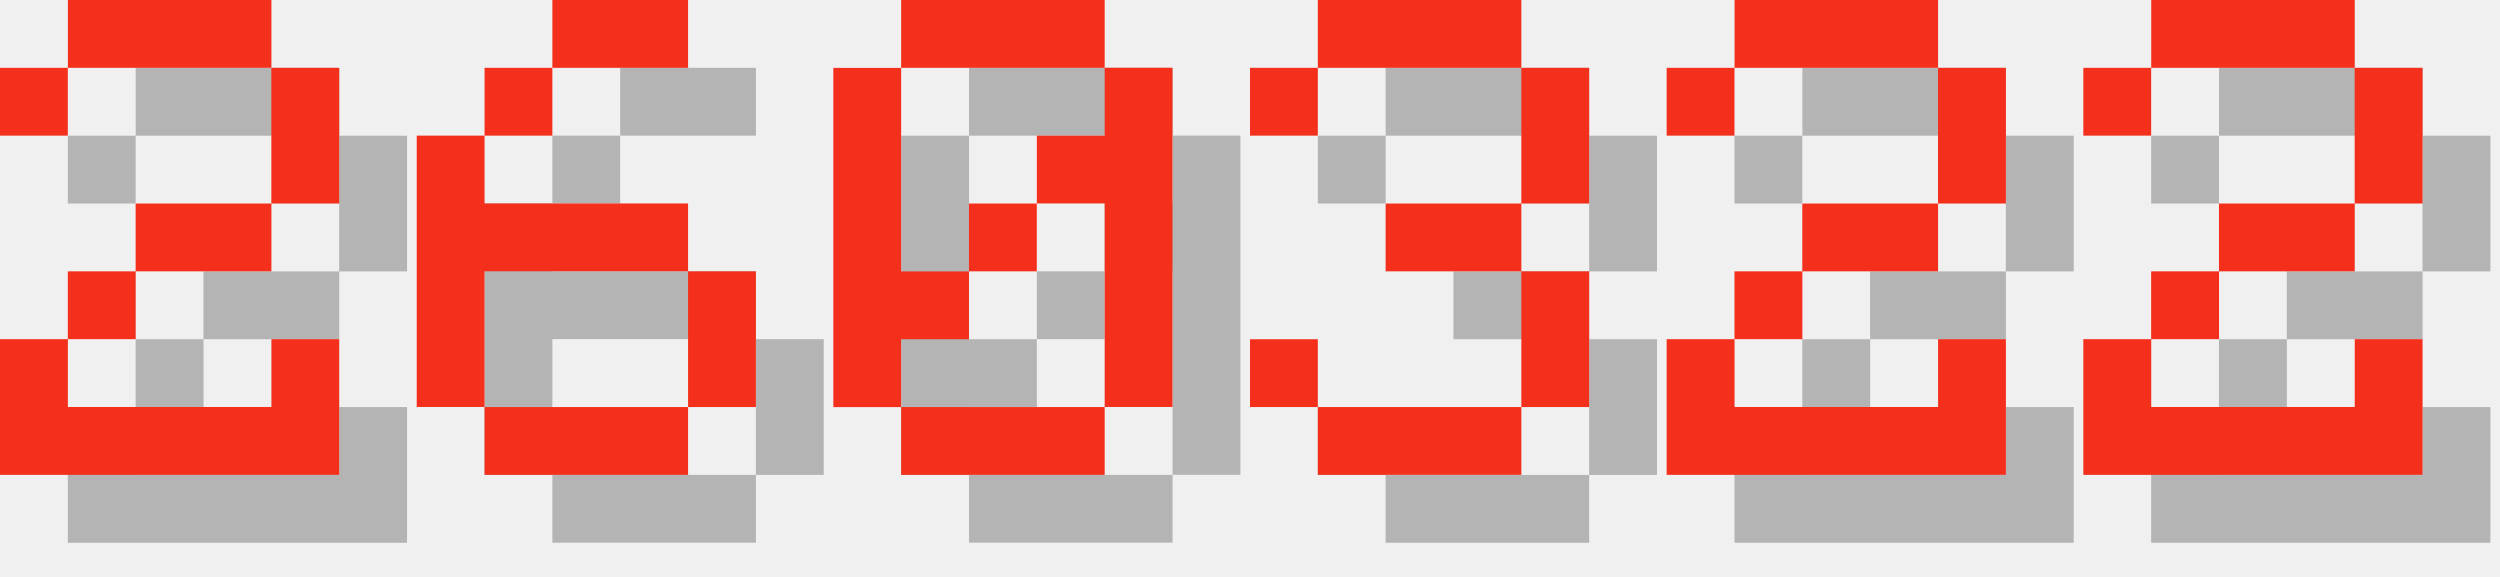
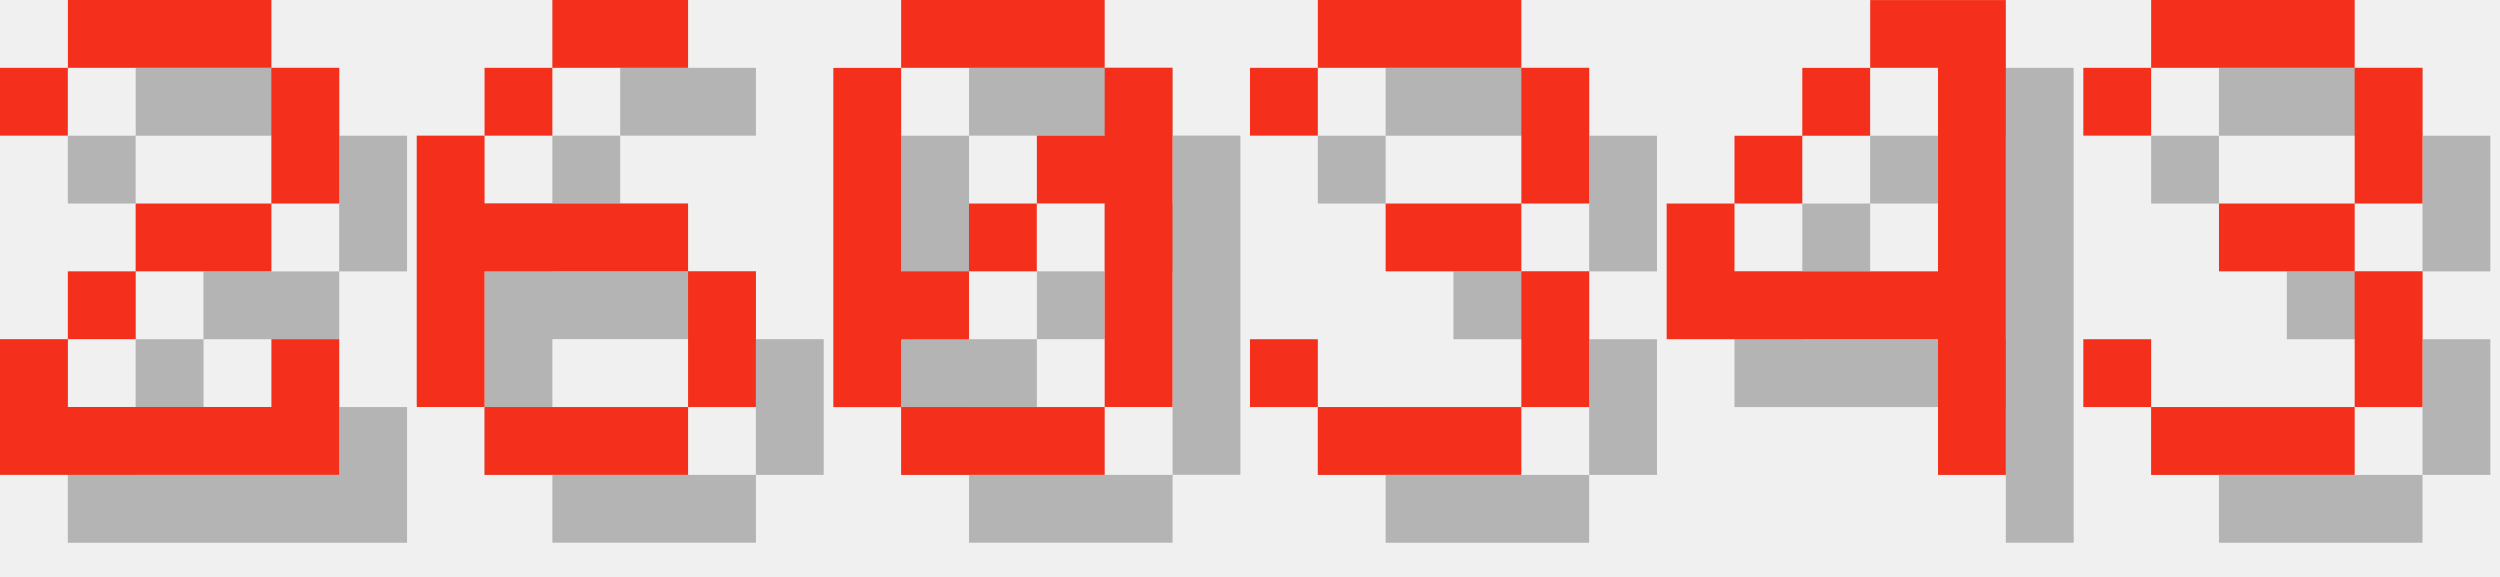
<svg xmlns="http://www.w3.org/2000/svg" version="1.1" width="156.0" height="36">
  <style>
        .text-foreground {
            fill: #F4301C;
        }
        .text-shadow {
            fill: #000000;
            fill-opacity: 0.25;
        }
    </style>
  <g class="digit" id="digit_2" transform="translate(0.0, 0), scale(4)">
    <path id="digit_2_shadow" class="text-shadow" d="m1.058 2.117v1.058h1.058v-1.058h3.175v2.117h-2.117v1.058h-1.058v1.058h-1.058v2.117h5.292v-2.117h-1.058v1.058h-3.175v-1.058h1.058v-1.058h2.117v-1.058h1.058v-2.117h-1.058v-1.058h-3.175v1.058h-1.058z" fill-opacity=".5" style="paint-order:stroke fill markers" />
    <path id="digit_2_fg" class="text-foreground" d="m0 1.058v1.058h1.058v-1.058h3.175v2.117h-2.117v1.058h-1.058v1.058h-1.058v2.117h5.292v-2.117h-1.058v1.058h-3.175v-1.058h1.058v-1.058h2.117v-1.058h1.058v-2.117h-1.058v-1.058h-3.175v1.058h-1.058z" fill="#fff" style="paint-order:stroke fill markers" />
  </g>
  <g class="digit" id="digit_6" transform="translate(26.0, 0), scale(4)">
    <path id="digit_6_shadow" class="text-shadow" d="m3.175 1.058v1.058h2.117v-1.058h-2.117zm0 1.058h-1.058v1.058h1.058v-1.058zm-1.058 1.058h-1.058v4.233h1.058v-2.117h3.175v-1.058h-3.175v-1.058zm3.175 2.117v2.117h1.058v-2.117h-1.058zm0 2.117h-3.175v1.058h3.175v-1.058z" fill-opacity=".5" style="paint-order:stroke fill markers" />
    <path id="digit_6_fg" class="text-foreground" d="m2.117 0v1.058h2.117v-1.058h-2.117zm0 1.058h-1.058v1.058h1.058v-1.058zm-1.058 1.058h-1.058v4.233h1.058v-2.117h3.175v-1.058h-3.175v-1.058zm3.175 2.117v2.117h1.058v-2.117h-1.058zm0 2.117h-3.175v1.058h3.175v-1.058z" fill="#fff" style="paint-order:stroke fill markers" />
  </g>
  <g class="digit" id="digit_0" transform="translate(52.0, 0), scale(4)">
    <path id="digit_0_shadow" class="text-shadow" d="m2.117 1.058v1.058h3.175v-1.058h-3.175zm3.175 1.058v1.058h-1.058v1.058h1.058v3.175h1.058v-5.292h-1.058zm0 5.292h-3.175v1.058h3.175v-1.058zm-3.175 0v-1.058h1.058v-1.058h-1.058v-3.175h-1.058v5.292h1.058zm1.058-2.117h1.058v-1.058h-1.058v1.058z" fill-opacity=".5" style="paint-order:stroke fill markers" />
    <path id="digit_0_fg" class="text-foreground" d="m1.058 0v1.058h3.175v-1.058h-3.175zm3.175 1.058v1.058h-1.058v1.058h1.058v3.175h1.058v-5.292h-1.058zm0 5.292h-3.175v1.058h3.175v-1.058zm-3.175 0v-1.058h1.058v-1.058h-1.058v-3.175h-1.058v5.292h1.058zm1.058-2.117h1.058v-1.058h-1.058v1.058z" fill="#fff" style="paint-order:stroke fill markers" />
  </g>
  <g class="digit" id="digit_3" transform="translate(78.0, 0), scale(4)">
    <path id="digit_3_shadow" class="text-shadow" d="m1.058 2.117v1.058h1.058v-1.058h3.175v2.117h-2.117v1.058h2.117v2.117h-3.175v-1.058h-1.058v1.058h1.058v1.058h3.175v-1.058h1.058v-2.117h-1.058v-1.058h1.058v-2.117h-1.058v-1.058h-3.175v1.058h-1.058z" fill-opacity=".5" style="paint-order:stroke fill markers" />
    <path id="digit_3_fg" class="text-foreground" d="m0 1.058v1.058h1.058v-1.058h3.175v2.117h-2.117v1.058h2.117v2.117h-3.175v-1.058h-1.058v1.058h1.058v1.058h3.175v-1.058h1.058v-2.117h-1.058v-1.058h1.058v-2.117h-1.058v-1.058h-3.175v1.058h-1.058z" fill="#fff" style="paint-order:stroke fill markers" />
  </g>
-   <g class="digit" id="digit_2" transform="translate(104.0, 0), scale(4)">
-     <path id="digit_2_shadow" class="text-shadow" d="m1.058 2.117v1.058h1.058v-1.058h3.175v2.117h-2.117v1.058h-1.058v1.058h-1.058v2.117h5.292v-2.117h-1.058v1.058h-3.175v-1.058h1.058v-1.058h2.117v-1.058h1.058v-2.117h-1.058v-1.058h-3.175v1.058h-1.058z" fill-opacity=".5" style="paint-order:stroke fill markers" />
-     <path id="digit_2_fg" class="text-foreground" d="m0 1.058v1.058h1.058v-1.058h3.175v2.117h-2.117v1.058h-1.058v1.058h-1.058v2.117h5.292v-2.117h-1.058v1.058h-3.175v-1.058h1.058v-1.058h2.117v-1.058h1.058v-2.117h-1.058v-1.058h-3.175v1.058h-1.058z" fill="#fff" style="paint-order:stroke fill markers" />
+   <g class="digit" id="digit_4" transform="translate(104.0, 0), scale(4)">
+     <path id="digit_4_shadow" class="text-shadow" d="m4.233 1.058v1.058h1.058v3.175h-3.175v-1.058h-1.058v2.117h4.233v2.117h1.058v-7.408h-2.117zm-2.117 3.175h1.058v-1.058h-1.058v1.058zm1.058-1.058h1.058v-1.058h-1.058v1.058z" fill-opacity=".5" style="paint-order:stroke fill markers" />
+     <path id="digit_4_fg" class="text-foreground" d="m3.175 0v1.058h1.058v3.175h-3.175v-1.058h-1.058v2.117h4.233v2.117h1.058v-7.408h-2.117zm-2.117 3.175h1.058v-1.058h-1.058v1.058zm1.058-1.058h1.058v-1.058h-1.058v1.058z" fill="#fff" style="paint-order:stroke fill markers" />
  </g>
-   <g class="digit" id="digit_2" transform="translate(130.0, 0), scale(4)">
-     <path id="digit_2_shadow" class="text-shadow" d="m1.058 2.117v1.058h1.058v-1.058h3.175v2.117h-2.117v1.058h-1.058v1.058h-1.058v2.117h5.292v-2.117h-1.058v1.058h-3.175v-1.058h1.058v-1.058h2.117v-1.058h1.058v-2.117h-1.058v-1.058h-3.175v1.058h-1.058z" fill-opacity=".5" style="paint-order:stroke fill markers" />
-     <path id="digit_2_fg" class="text-foreground" d="m0 1.058v1.058h1.058v-1.058h3.175v2.117h-2.117v1.058h-1.058v1.058h-1.058v2.117h5.292v-2.117h-1.058v1.058h-3.175v-1.058h1.058v-1.058h2.117v-1.058h1.058v-2.117h-1.058v-1.058h-3.175v1.058h-1.058z" fill="#fff" style="paint-order:stroke fill markers" />
+   <g class="digit" id="digit_3" transform="translate(130.0, 0), scale(4)">
+     <path id="digit_3_shadow" class="text-shadow" d="m1.058 2.117v1.058h1.058v-1.058h3.175v2.117h-2.117v1.058h2.117v2.117h-3.175v-1.058h-1.058v1.058h1.058v1.058h3.175v-1.058h1.058v-2.117h-1.058v-1.058h1.058v-2.117h-1.058v-1.058h-3.175v1.058h-1.058z" fill-opacity=".5" style="paint-order:stroke fill markers" />
+     <path id="digit_3_fg" class="text-foreground" d="m0 1.058v1.058h1.058v-1.058h3.175v2.117h-2.117v1.058h2.117v2.117h-3.175v-1.058h-1.058v1.058h1.058v1.058h3.175v-1.058h1.058v-2.117h-1.058v-1.058h1.058v-2.117h-1.058v-1.058h-3.175v1.058h-1.058z" fill="#fff" style="paint-order:stroke fill markers" />
  </g>
</svg>
